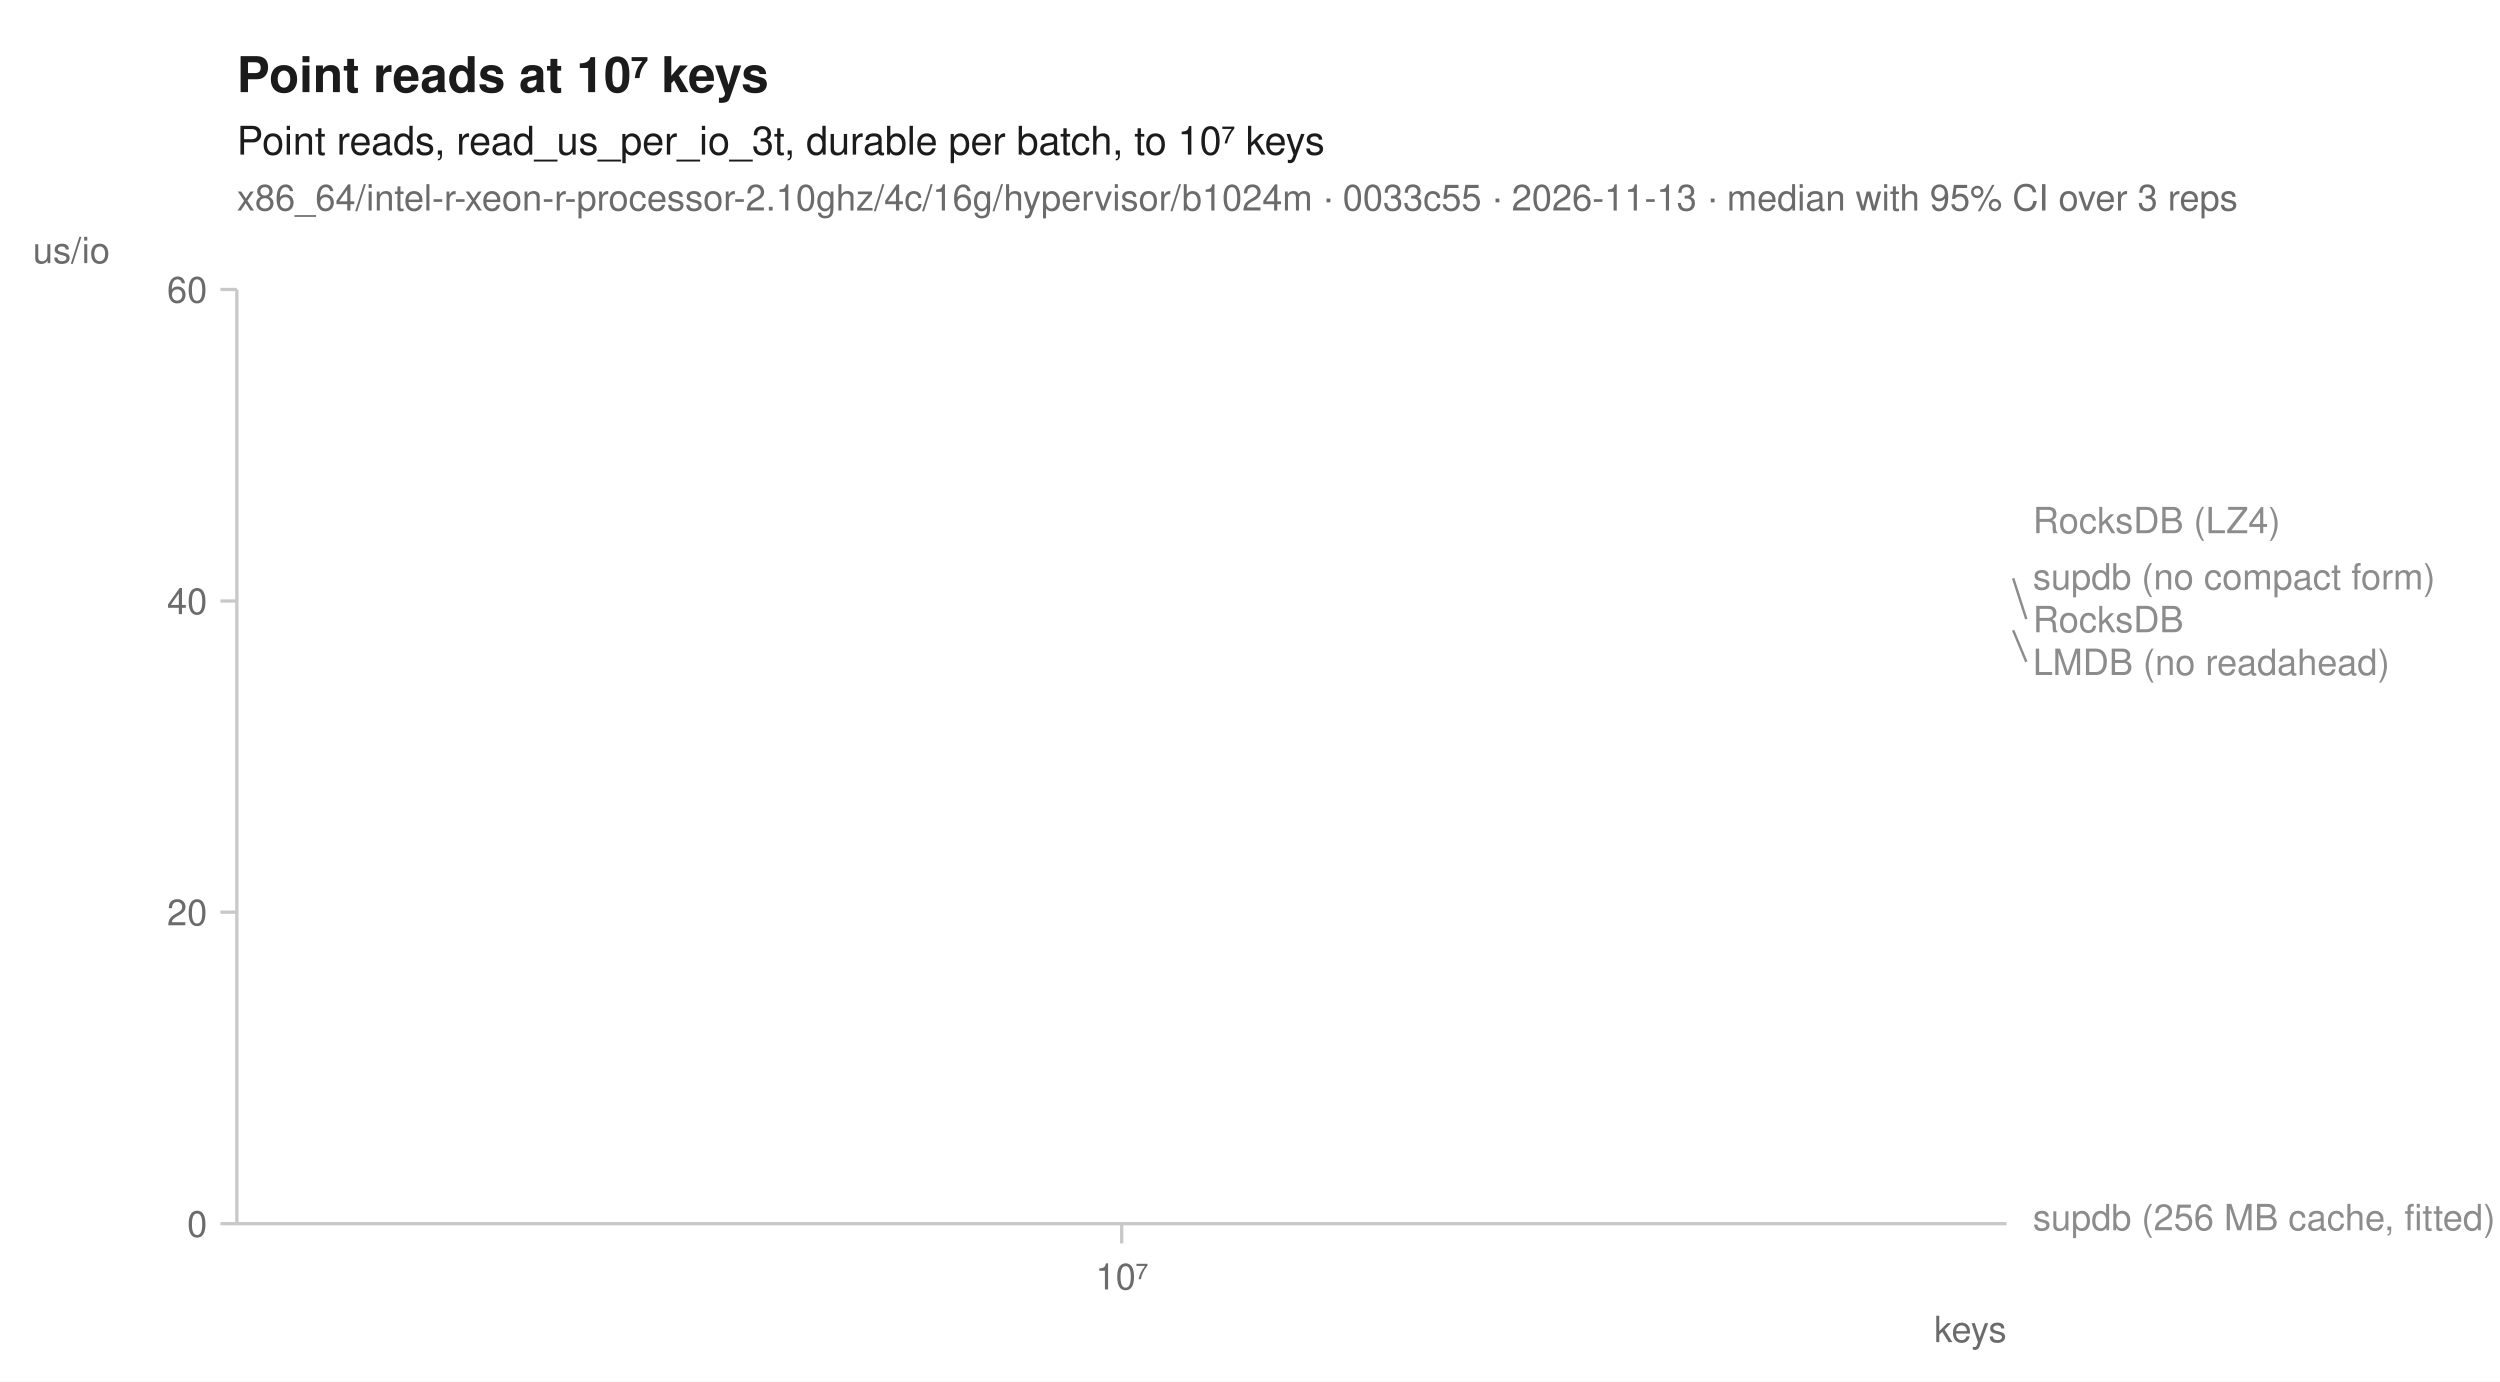
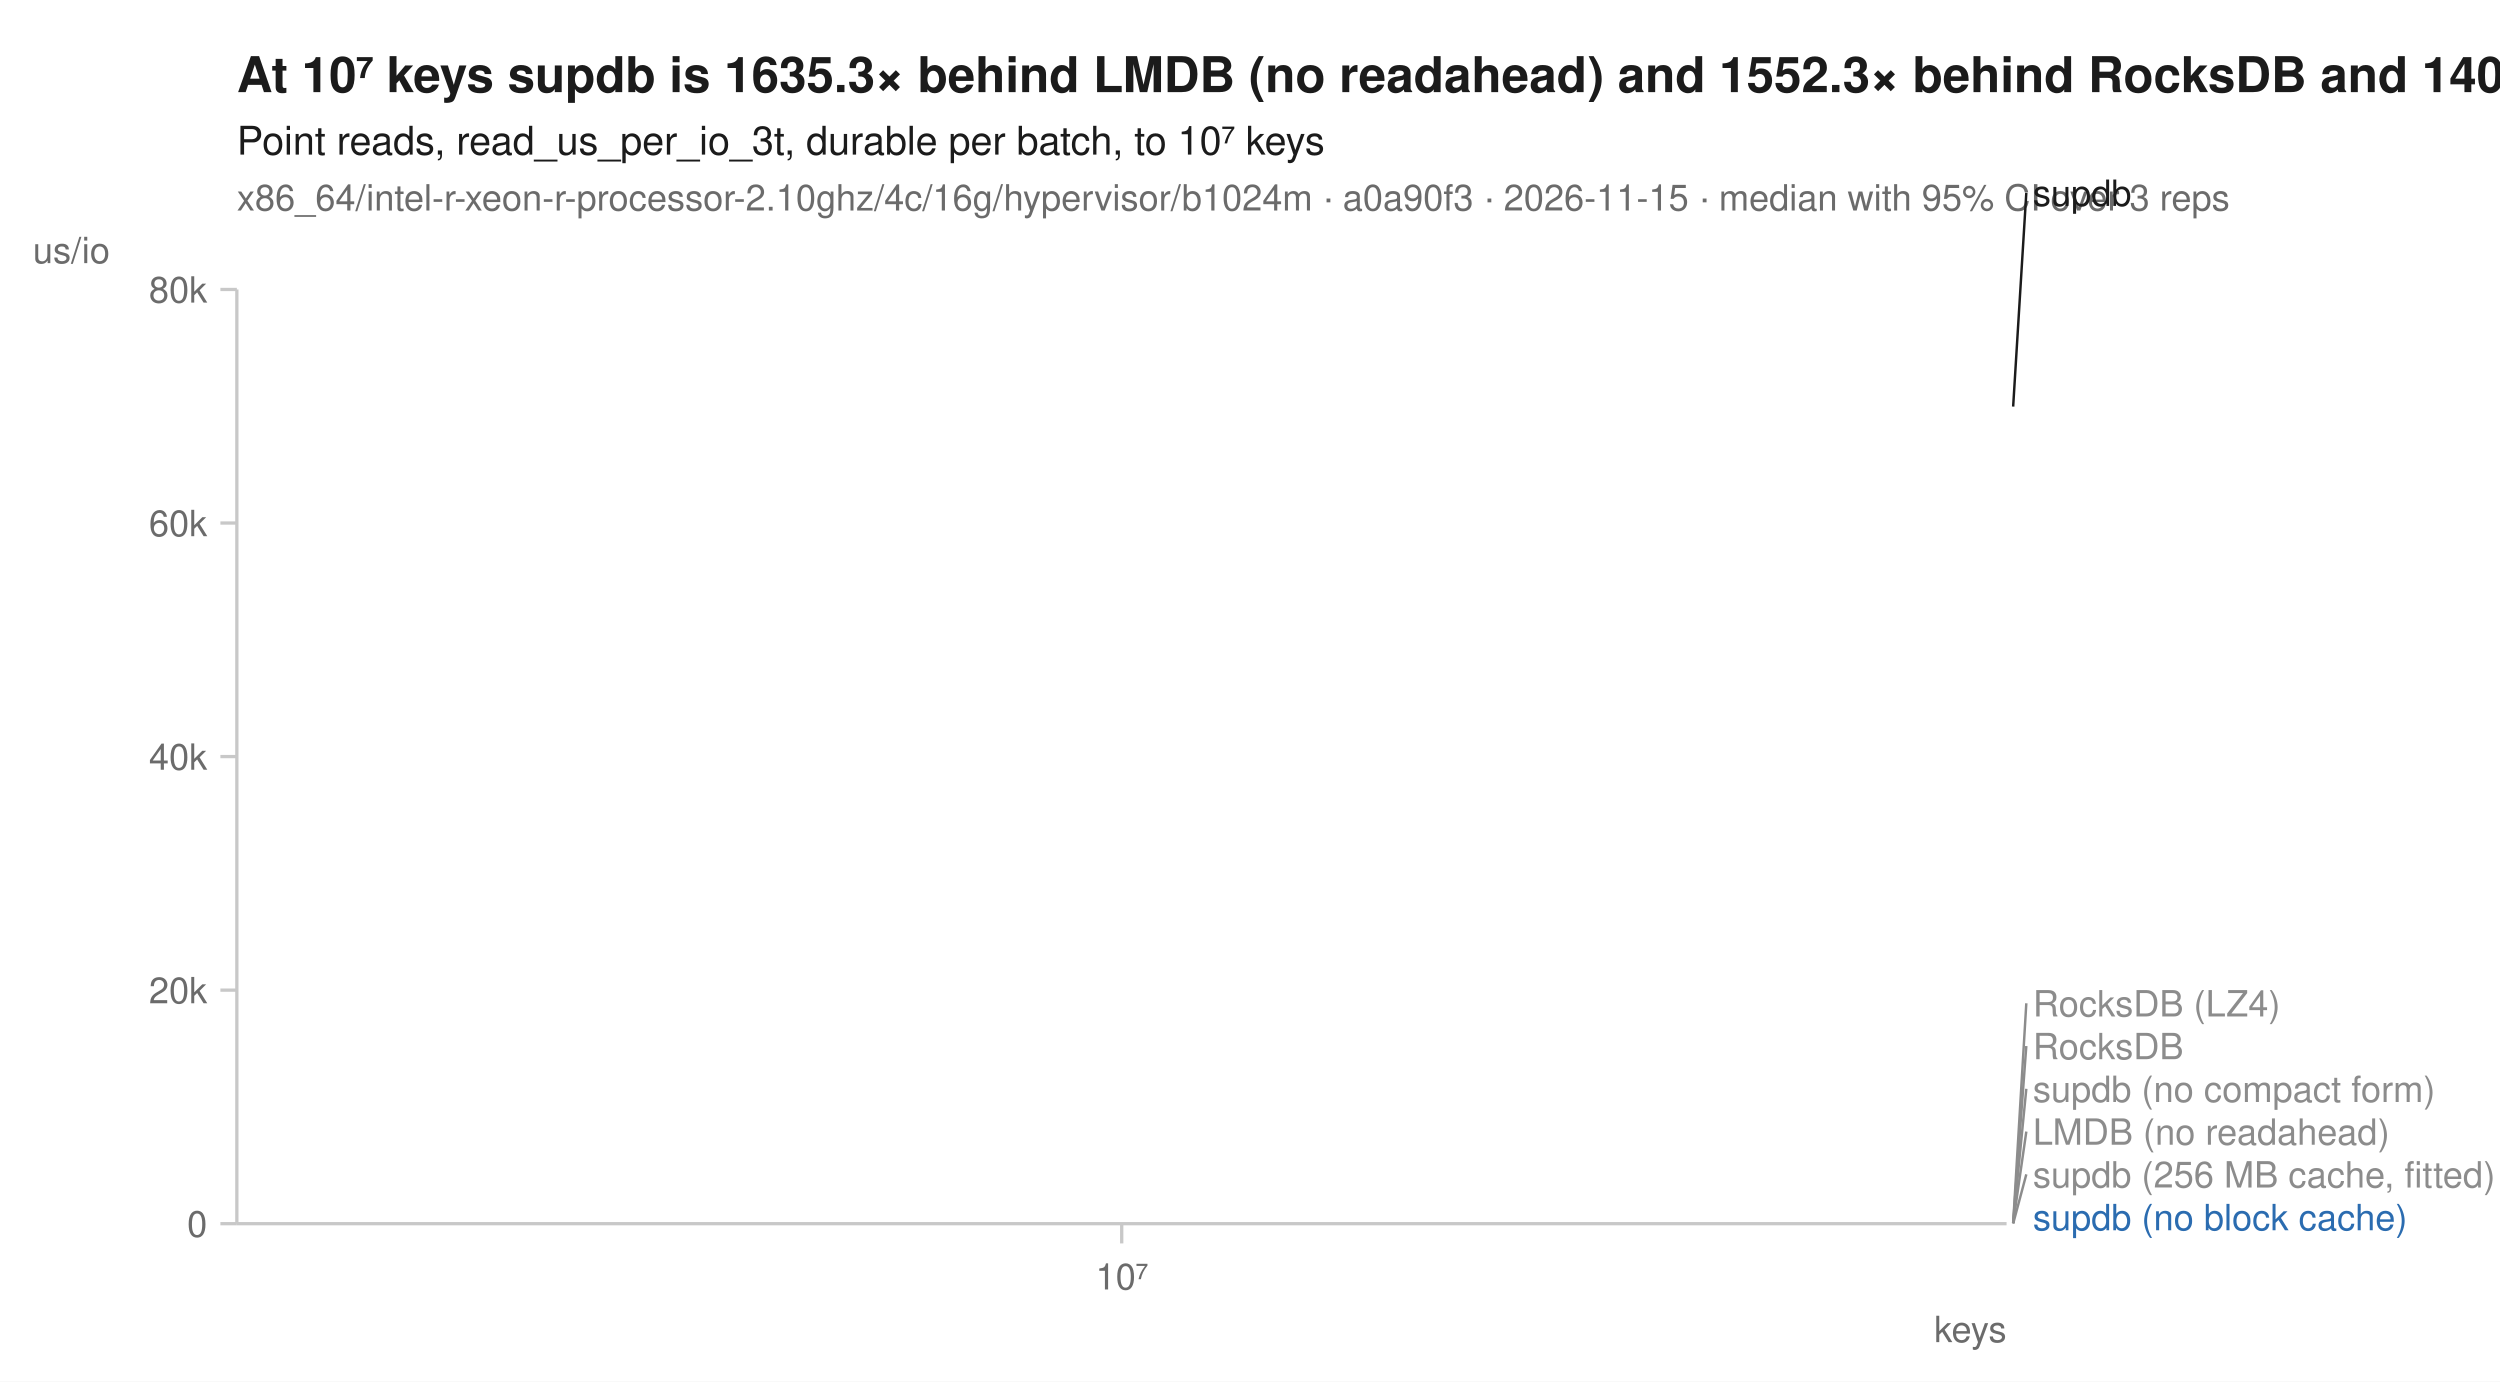
<svg xmlns="http://www.w3.org/2000/svg" width="760" height="420" viewBox="0 0 760 420" font-family="-apple-system, BlinkMacSystemFont, 'Segoe UI', Helvetica, Arial, sans-serif" fill="#1b1b1b">
  <rect width="760" height="420" fill="white" />
-   <text x="72" y="28" font-size="15" font-weight="600">Point reads at 10⁷ keys</text>
+   <text x="72" y="28" font-size="15" font-weight="600">At 10⁷ keys supdb is 1635.3× behind LMDB (no readahead) and 1552.3× behind RocksDB and 1409.0× behind RocksDB (LZ4)</text>
  <text x="72" y="47" font-size="12">Point reads, read_us_per_io_3t, durable per batch, to 10⁷ keys</text>
-   <text x="72" y="64" font-size="11" fill="#6b6b6b">x86_64/intel-r-xeon-r-processor-2.10ghz/4c/16g/hypervisor/b1024m · 0033c55 · 2026-11-13 · median with 95% CI over 3 reps</text>
+   <text x="72" y="64" font-size="11" fill="#6b6b6b">x86_64/intel-r-xeon-r-processor-2.10ghz/4c/16g/hypervisor/b1024m · a0a90f3 · 2026-11-15 · median with 95% CI over 3 reps</text>
  <line x1="72" y1="372" x2="610" y2="372" stroke="#c8c8c8" stroke-width="1" />
  <line x1="72" y1="88" x2="72" y2="372" stroke="#c8c8c8" stroke-width="1" />
  <line x1="341.0" y1="372" x2="341.0" y2="378" stroke="#c8c8c8" stroke-width="1" />
  <text x="341.0" y="392" font-size="11" text-anchor="middle" fill="#6b6b6b">10⁷</text>
  <text x="610" y="408" font-size="11" text-anchor="end" fill="#6b6b6b">keys</text>
  <line x1="67" y1="372.0" x2="72" y2="372.0" stroke="#c8c8c8" stroke-width="1" />
  <text x="63" y="376.0" font-size="11" text-anchor="end" fill="#6b6b6b">0</text>
-   <line x1="67" y1="277.3" x2="72" y2="277.3" stroke="#c8c8c8" stroke-width="1" />
-   <text x="63" y="281.3" font-size="11" text-anchor="end" fill="#6b6b6b">20</text>
-   <line x1="67" y1="182.7" x2="72" y2="182.7" stroke="#c8c8c8" stroke-width="1" />
-   <text x="63" y="186.7" font-size="11" text-anchor="end" fill="#6b6b6b">40</text>
+   <line x1="67" y1="301.0" x2="72" y2="301.0" stroke="#c8c8c8" stroke-width="1" />
+   <text x="63" y="305.0" font-size="11" text-anchor="end" fill="#6b6b6b">20k</text>
+   <line x1="67" y1="230.0" x2="72" y2="230.0" stroke="#c8c8c8" stroke-width="1" />
+   <text x="63" y="234.0" font-size="11" text-anchor="end" fill="#6b6b6b">40k</text>
+   <line x1="67" y1="159.0" x2="72" y2="159.0" stroke="#c8c8c8" stroke-width="1" />
+   <text x="63" y="163.0" font-size="11" text-anchor="end" fill="#6b6b6b">60k</text>
  <line x1="67" y1="88.0" x2="72" y2="88.0" stroke="#c8c8c8" stroke-width="1" />
-   <text x="63" y="92.0" font-size="11" text-anchor="end" fill="#6b6b6b">60</text>
+   <text x="63" y="92.0" font-size="11" text-anchor="end" fill="#6b6b6b">80k</text>
  <text x="10" y="80" font-size="11" text-anchor="start" fill="#6b6b6b">us/io</text>
-   <path d="M341.0,158.1 " fill="none" stroke="#8c8c8c" stroke-width="1.6" stroke-linejoin="round" stroke-linecap="round" stroke-dasharray="1,3" />
-   <path d="M341.0,191.6 " fill="none" stroke="#8c8c8c" stroke-width="1.6" stroke-linejoin="round" stroke-linecap="round" stroke-dasharray="4,2" />
+   <path d="M341.0,371.8 " fill="none" stroke="#8c8c8c" stroke-width="1.6" stroke-linejoin="round" stroke-linecap="round" stroke-dasharray="1,3" />
+   <path d="M341.0,371.8 " fill="none" stroke="#8c8c8c" stroke-width="1.6" stroke-linejoin="round" stroke-linecap="round" stroke-dasharray="4,2" />
  <path d="M341.0,372.0 " fill="none" stroke="#8c8c8c" stroke-width="2" stroke-linejoin="round" stroke-linecap="round" stroke-dasharray="2,3" />
-   <path d="M341.0,175.8 " fill="none" stroke="#8c8c8c" stroke-width="1.6" stroke-linejoin="round" stroke-linecap="round" stroke-dasharray="7,4" />
-   <path d="M341.0,175.2 " fill="none" stroke="#8c8c8c" stroke-width="2" stroke-linejoin="round" stroke-linecap="round" stroke-dasharray="2,3" />
-   <text x="618.0" y="162.1" font-size="11" fill="#8c8c8c">RocksDB (LZ4)</text>
-   <text x="618.0" y="179.2" font-size="11" fill="#8c8c8c">supdb (no compact form)</text>
-   <line x1="612.0" y1="175.8" x2="616.0" y2="188.2" stroke="#8c8c8c" stroke-width="0.75" />
-   <text x="618.0" y="192.2" font-size="11" fill="#8c8c8c">RocksDB</text>
-   <line x1="612.0" y1="191.6" x2="616.0" y2="201.2" stroke="#8c8c8c" stroke-width="0.75" />
-   <text x="618.0" y="205.2" font-size="11" fill="#8c8c8c">LMDB (no readahead)</text>
-   <text x="618.0" y="374.0" font-size="11" fill="#8c8c8c">supdb (256 MB cache, fitted)</text>
+   <path d="M341.0,371.8 " fill="none" stroke="#8c8c8c" stroke-width="1.6" stroke-linejoin="round" stroke-linecap="round" stroke-dasharray="7,4" />
+   <path d="M341.0,372.0 " fill="none" stroke="#2b6cb0" stroke-width="2" stroke-linejoin="round" stroke-linecap="round" stroke-dasharray="7,4" />
+   <path d="M341.0,371.8 " fill="none" stroke="#8c8c8c" stroke-width="2" stroke-linejoin="round" stroke-linecap="round" stroke-dasharray="2,3" />
+   <path d="M341.0,123.6 " fill="none" stroke="#1b1b1b" stroke-width="2" stroke-linejoin="round" stroke-linecap="round" />
+   <line x1="612.0" y1="123.6" x2="616.0" y2="58.6" stroke="#1b1b1b" stroke-width="0.75" />
+   <text x="618.0" y="62.6" font-size="11" fill="#1b1b1b">supdb</text>
+   <line x1="612.0" y1="371.8" x2="616.0" y2="305.0" stroke="#8c8c8c" stroke-width="0.75" />
+   <text x="618.0" y="309.0" font-size="11" fill="#8c8c8c">RocksDB (LZ4)</text>
+   <line x1="612.0" y1="371.8" x2="616.0" y2="318.0" stroke="#8c8c8c" stroke-width="0.75" />
+   <text x="618.0" y="322.0" font-size="11" fill="#8c8c8c">RocksDB</text>
+   <line x1="612.0" y1="371.8" x2="616.0" y2="331.0" stroke="#8c8c8c" stroke-width="0.75" />
+   <text x="618.0" y="335.0" font-size="11" fill="#8c8c8c">supdb (no compact form)</text>
+   <line x1="612.0" y1="371.8" x2="616.0" y2="344.0" stroke="#8c8c8c" stroke-width="0.75" />
+   <text x="618.0" y="348.0" font-size="11" fill="#8c8c8c">LMDB (no readahead)</text>
+   <line x1="612.0" y1="372.0" x2="616.0" y2="357.0" stroke="#8c8c8c" stroke-width="0.75" />
+   <text x="618.0" y="361.0" font-size="11" fill="#8c8c8c">supdb (256 MB cache, fitted)</text>
+   <text x="618.0" y="374.0" font-size="11" fill="#2b6cb0">supdb (no block cache)</text>
</svg>
